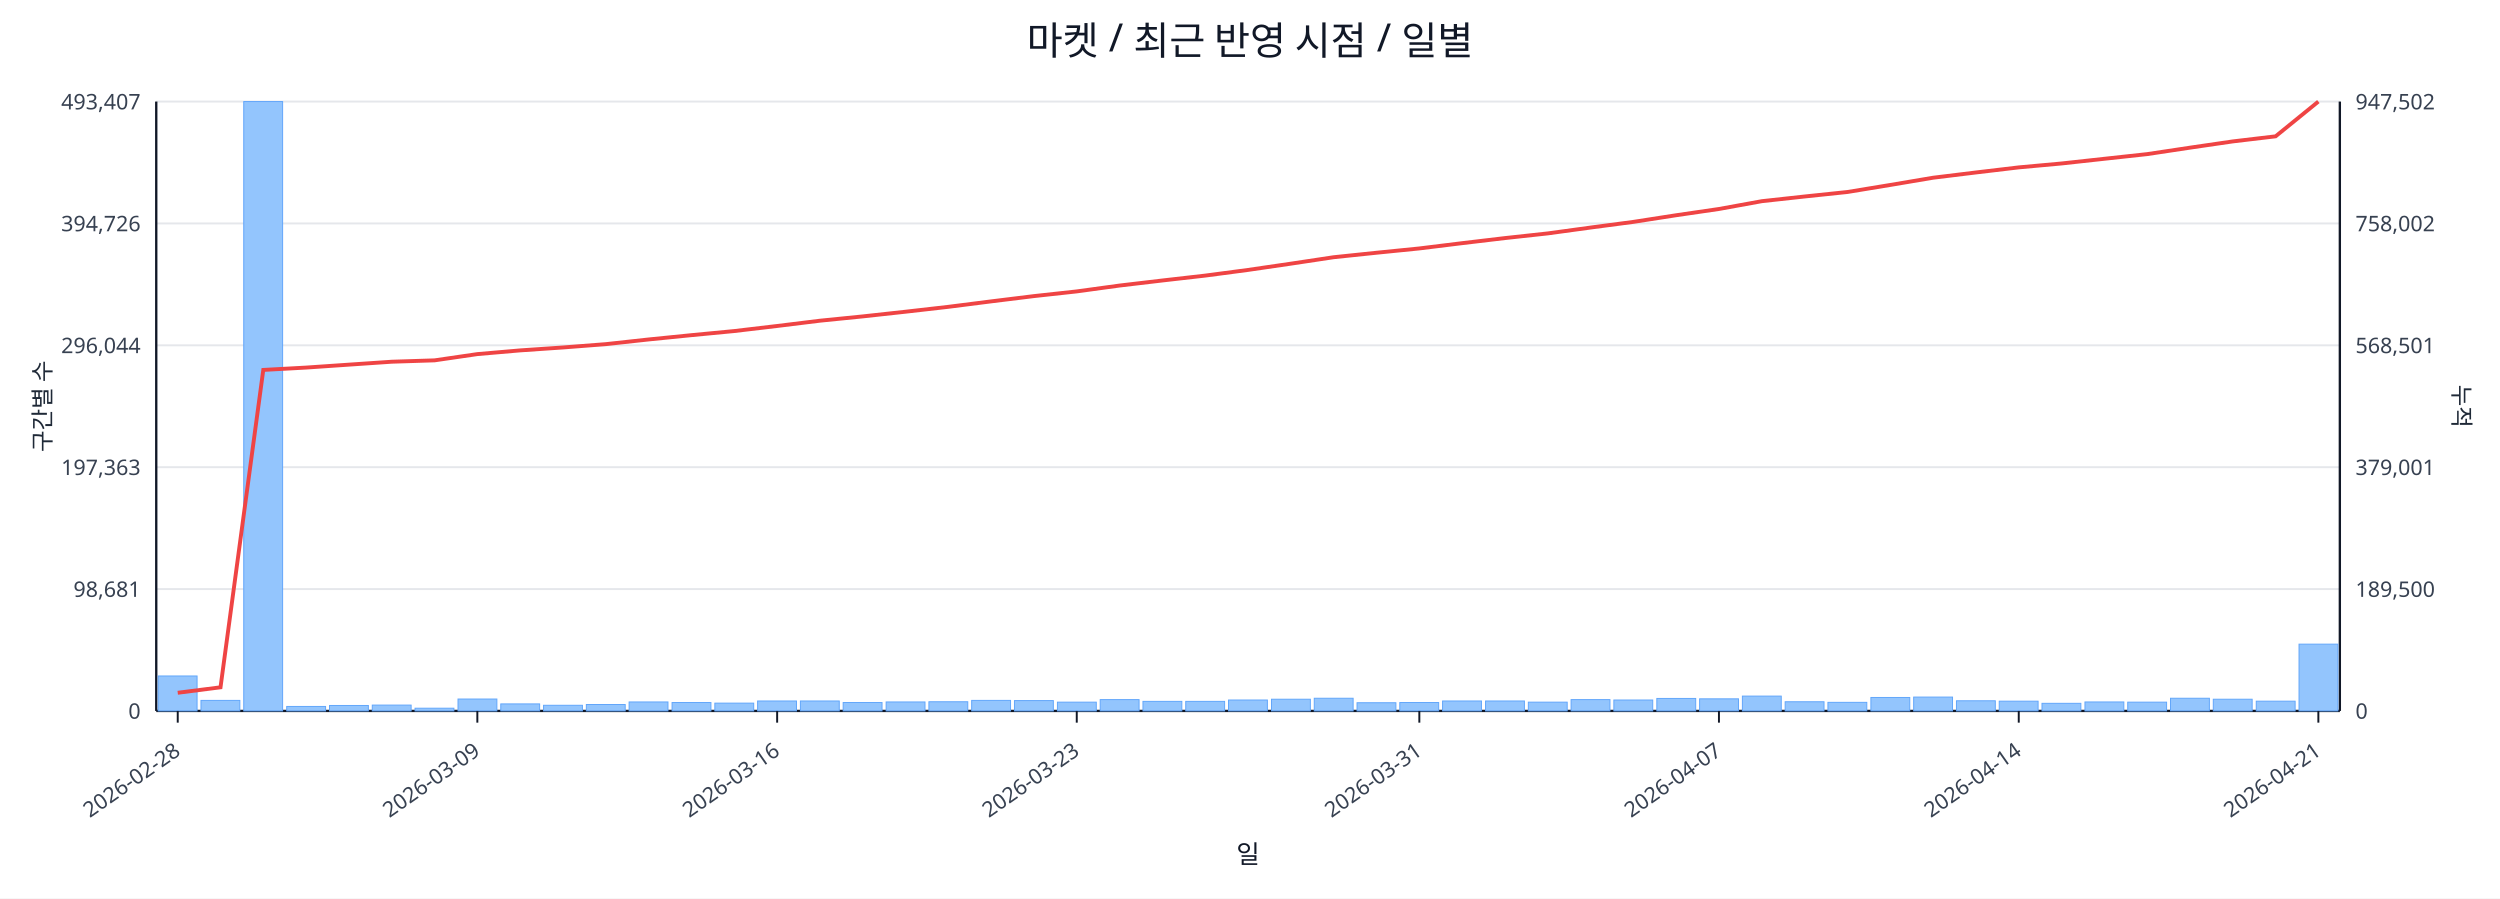
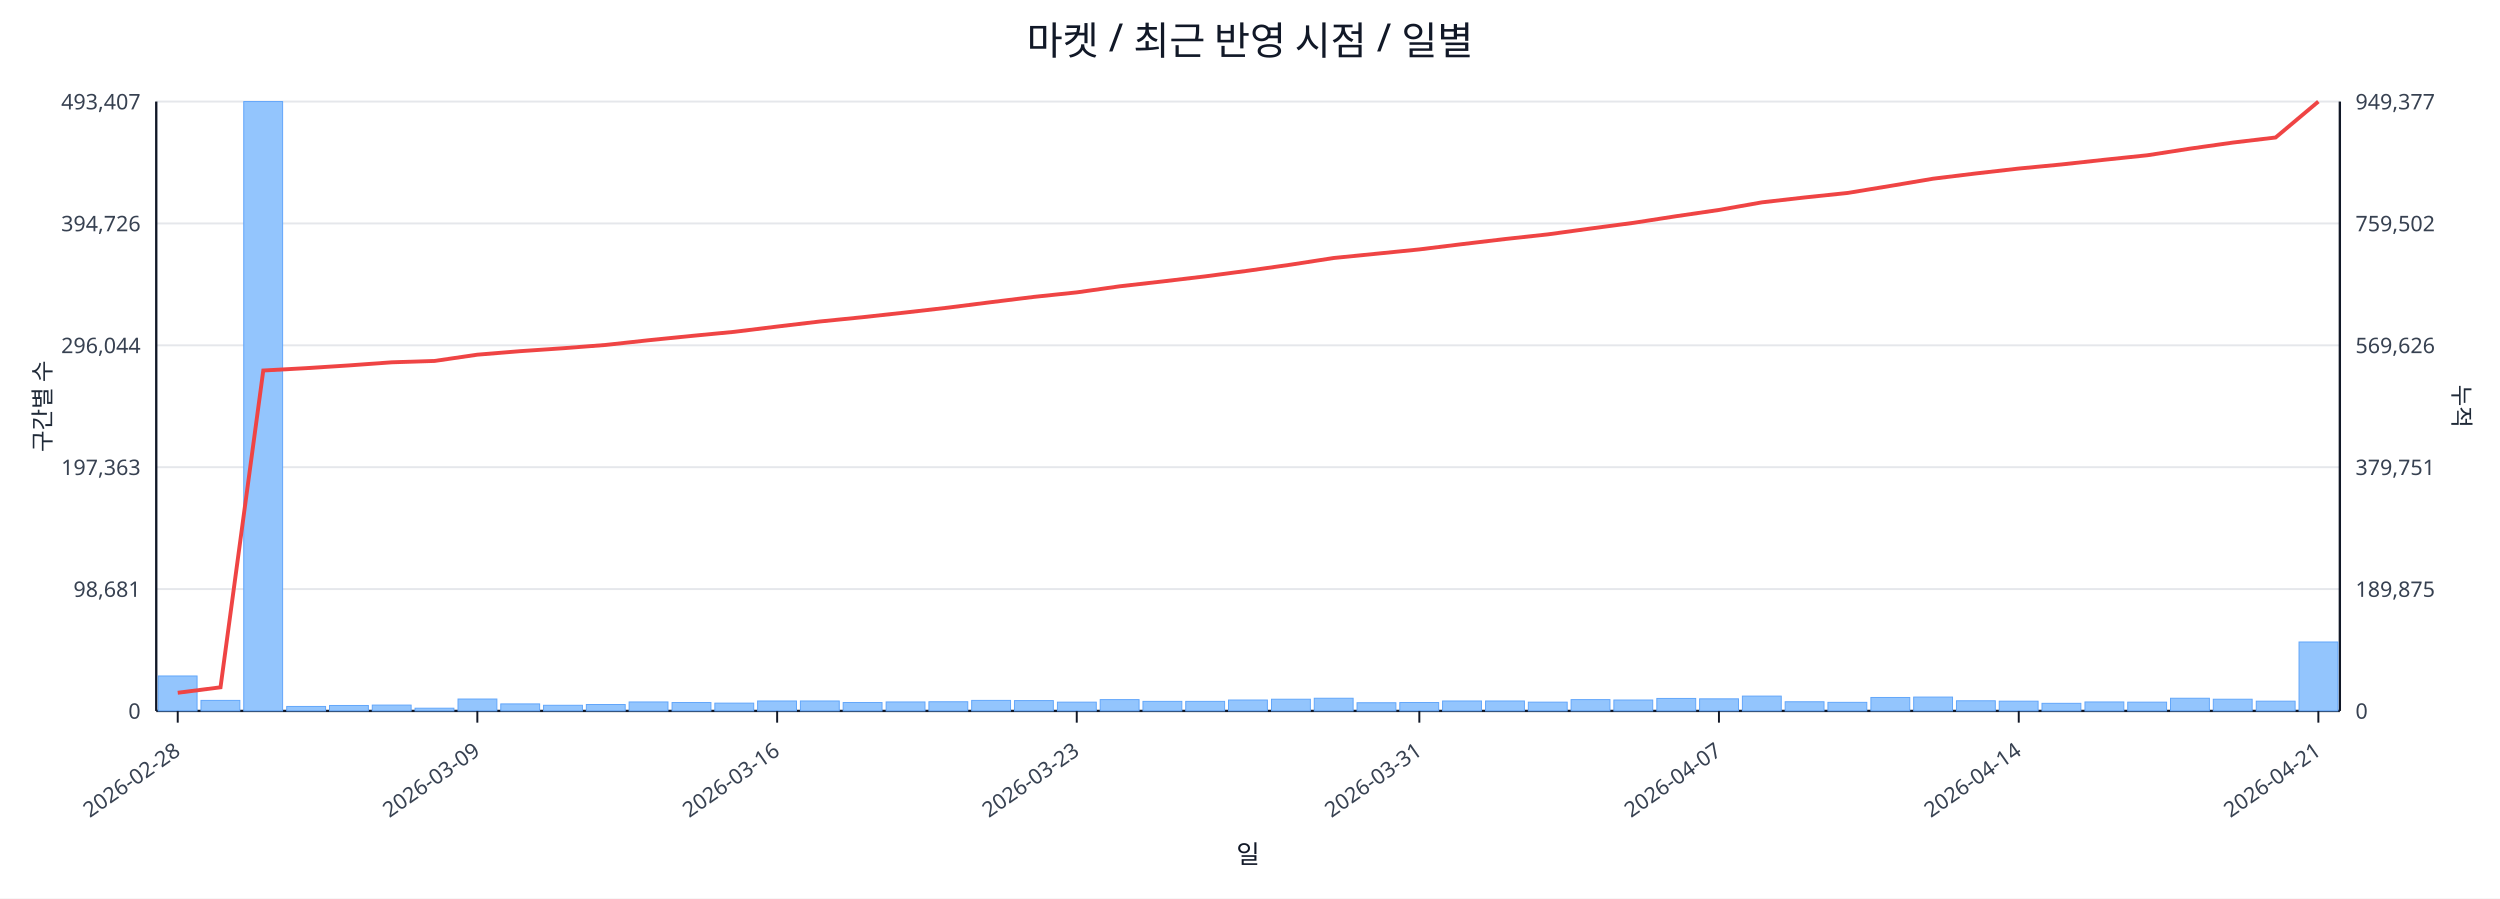
<svg xmlns="http://www.w3.org/2000/svg" width="1280" height="460" viewBox="0 0 1280 460">
  <rect x="0" y="0" width="100%" height="100%" fill="#ffffff" />
  <text x="640.0" y="28" font-size="20" text-anchor="middle" font-family="sans-serif" fill="#111827">마켓 / 최근 반영 시점 / 일별</text>
  <line x1="80.0" y1="52.0" x2="1198.0" y2="52.0" stroke="#e5e7eb" stroke-width="1" />
  <text x="72.0" y="56.0" font-size="11" text-anchor="end" font-family="sans-serif" fill="#374151">493,407</text>
-   <text x="1206.0" y="56.0" font-size="11" text-anchor="start" font-family="sans-serif" fill="#374151">947,502</text>
+   <text x="1206.0" y="56.0" font-size="11" text-anchor="start" font-family="sans-serif" fill="#374151">949,377</text>
  <line x1="80.0" y1="114.4" x2="1198.0" y2="114.4" stroke="#e5e7eb" stroke-width="1" />
  <text x="72.0" y="118.4" font-size="11" text-anchor="end" font-family="sans-serif" fill="#374151">394,726</text>
-   <text x="1206.0" y="118.4" font-size="11" text-anchor="start" font-family="sans-serif" fill="#374151">758,002</text>
+   <text x="1206.0" y="118.4" font-size="11" text-anchor="start" font-family="sans-serif" fill="#374151">759,502</text>
  <line x1="80.0" y1="176.8" x2="1198.0" y2="176.8" stroke="#e5e7eb" stroke-width="1" />
  <text x="72.0" y="180.8" font-size="11" text-anchor="end" font-family="sans-serif" fill="#374151">296,044</text>
-   <text x="1206.0" y="180.8" font-size="11" text-anchor="start" font-family="sans-serif" fill="#374151">568,501</text>
+   <text x="1206.0" y="180.8" font-size="11" text-anchor="start" font-family="sans-serif" fill="#374151">569,626</text>
  <line x1="80.0" y1="239.2" x2="1198.0" y2="239.2" stroke="#e5e7eb" stroke-width="1" />
  <text x="72.0" y="243.2" font-size="11" text-anchor="end" font-family="sans-serif" fill="#374151">197,363</text>
-   <text x="1206.0" y="243.2" font-size="11" text-anchor="start" font-family="sans-serif" fill="#374151">379,001</text>
+   <text x="1206.0" y="243.2" font-size="11" text-anchor="start" font-family="sans-serif" fill="#374151">379,751</text>
  <line x1="80.0" y1="301.6" x2="1198.0" y2="301.6" stroke="#e5e7eb" stroke-width="1" />
  <text x="72.0" y="305.6" font-size="11" text-anchor="end" font-family="sans-serif" fill="#374151">98,681</text>
-   <text x="1206.0" y="305.6" font-size="11" text-anchor="start" font-family="sans-serif" fill="#374151">189,500</text>
+   <text x="1206.0" y="305.6" font-size="11" text-anchor="start" font-family="sans-serif" fill="#374151">189,875</text>
  <line x1="80.0" y1="364.0" x2="1198.0" y2="364.0" stroke="#e5e7eb" stroke-width="1" />
  <text x="72.0" y="368.0" font-size="11" text-anchor="end" font-family="sans-serif" fill="#374151">0</text>
  <text x="1206.0" y="368.0" font-size="11" text-anchor="start" font-family="sans-serif" fill="#374151">0</text>
  <line x1="80.0" y1="364.0" x2="1198.0" y2="364.0" stroke="#111827" stroke-width="1.2" />
  <line x1="80.0" y1="52.0" x2="80.0" y2="364.0" stroke="#111827" stroke-width="1.2" />
  <line x1="1198.0" y1="52.0" x2="1198.0" y2="364.0" stroke="#111827" stroke-width="1.2" />
  <rect x="81.0" y="346.1" width="19.9" height="17.9" fill="#93c5fd" stroke="#60a5fa" stroke-width="0.5" />
  <rect x="102.9" y="358.6" width="19.9" height="5.4" fill="#93c5fd" stroke="#60a5fa" stroke-width="0.5" />
  <rect x="124.8" y="52.0" width="19.9" height="312.0" fill="#93c5fd" stroke="#60a5fa" stroke-width="0.5" />
  <rect x="146.8" y="361.7" width="19.9" height="2.3" fill="#93c5fd" stroke="#60a5fa" stroke-width="0.5" />
  <rect x="168.7" y="361.2" width="19.9" height="2.8" fill="#93c5fd" stroke="#60a5fa" stroke-width="0.5" />
  <rect x="190.6" y="361.0" width="19.9" height="3.0" fill="#93c5fd" stroke="#60a5fa" stroke-width="0.5" />
  <rect x="212.5" y="362.6" width="19.9" height="1.4" fill="#93c5fd" stroke="#60a5fa" stroke-width="0.5" />
  <rect x="234.5" y="357.9" width="19.9" height="6.1" fill="#93c5fd" stroke="#60a5fa" stroke-width="0.5" />
  <rect x="256.4" y="360.4" width="19.9" height="3.6" fill="#93c5fd" stroke="#60a5fa" stroke-width="0.5" />
  <rect x="278.3" y="361.1" width="19.9" height="2.9" fill="#93c5fd" stroke="#60a5fa" stroke-width="0.5" />
  <rect x="300.2" y="360.7" width="19.9" height="3.3" fill="#93c5fd" stroke="#60a5fa" stroke-width="0.5" />
  <rect x="322.1" y="359.4" width="19.9" height="4.6" fill="#93c5fd" stroke="#60a5fa" stroke-width="0.5" />
  <rect x="344.1" y="359.7" width="19.9" height="4.3" fill="#93c5fd" stroke="#60a5fa" stroke-width="0.5" />
  <rect x="366.0" y="360.0" width="19.9" height="4.0" fill="#93c5fd" stroke="#60a5fa" stroke-width="0.5" />
  <rect x="387.9" y="358.9" width="19.9" height="5.1" fill="#93c5fd" stroke="#60a5fa" stroke-width="0.5" />
  <rect x="409.8" y="358.9" width="19.9" height="5.1" fill="#93c5fd" stroke="#60a5fa" stroke-width="0.5" />
  <rect x="431.7" y="359.7" width="19.9" height="4.3" fill="#93c5fd" stroke="#60a5fa" stroke-width="0.5" />
  <rect x="453.7" y="359.4" width="19.9" height="4.6" fill="#93c5fd" stroke="#60a5fa" stroke-width="0.5" />
  <rect x="475.6" y="359.3" width="19.9" height="4.7" fill="#93c5fd" stroke="#60a5fa" stroke-width="0.5" />
  <rect x="497.5" y="358.6" width="19.9" height="5.4" fill="#93c5fd" stroke="#60a5fa" stroke-width="0.5" />
  <rect x="519.4" y="358.7" width="19.9" height="5.3" fill="#93c5fd" stroke="#60a5fa" stroke-width="0.5" />
  <rect x="541.4" y="359.5" width="19.9" height="4.5" fill="#93c5fd" stroke="#60a5fa" stroke-width="0.5" />
  <rect x="563.3" y="358.2" width="19.9" height="5.8" fill="#93c5fd" stroke="#60a5fa" stroke-width="0.5" />
  <rect x="585.2" y="359.1" width="19.9" height="4.9" fill="#93c5fd" stroke="#60a5fa" stroke-width="0.5" />
  <rect x="607.1" y="359.1" width="19.9" height="4.9" fill="#93c5fd" stroke="#60a5fa" stroke-width="0.5" />
  <rect x="629.0" y="358.4" width="19.9" height="5.6" fill="#93c5fd" stroke="#60a5fa" stroke-width="0.5" />
  <rect x="651.0" y="358.0" width="19.9" height="6.0" fill="#93c5fd" stroke="#60a5fa" stroke-width="0.5" />
  <rect x="672.9" y="357.5" width="19.9" height="6.5" fill="#93c5fd" stroke="#60a5fa" stroke-width="0.5" />
  <rect x="694.8" y="359.8" width="19.9" height="4.2" fill="#93c5fd" stroke="#60a5fa" stroke-width="0.5" />
  <rect x="716.7" y="359.7" width="19.9" height="4.3" fill="#93c5fd" stroke="#60a5fa" stroke-width="0.5" />
  <rect x="738.6" y="358.9" width="19.9" height="5.1" fill="#93c5fd" stroke="#60a5fa" stroke-width="0.5" />
  <rect x="760.6" y="358.9" width="19.9" height="5.1" fill="#93c5fd" stroke="#60a5fa" stroke-width="0.5" />
  <rect x="782.5" y="359.5" width="19.9" height="4.5" fill="#93c5fd" stroke="#60a5fa" stroke-width="0.5" />
  <rect x="804.4" y="358.2" width="19.9" height="5.8" fill="#93c5fd" stroke="#60a5fa" stroke-width="0.5" />
  <rect x="826.3" y="358.4" width="19.9" height="5.6" fill="#93c5fd" stroke="#60a5fa" stroke-width="0.5" />
  <rect x="848.3" y="357.6" width="19.9" height="6.4" fill="#93c5fd" stroke="#60a5fa" stroke-width="0.5" />
  <rect x="870.2" y="357.8" width="19.9" height="6.2" fill="#93c5fd" stroke="#60a5fa" stroke-width="0.5" />
  <rect x="892.1" y="356.4" width="19.9" height="7.6" fill="#93c5fd" stroke="#60a5fa" stroke-width="0.5" />
  <rect x="914.0" y="359.3" width="19.9" height="4.7" fill="#93c5fd" stroke="#60a5fa" stroke-width="0.5" />
  <rect x="935.9" y="359.6" width="19.9" height="4.4" fill="#93c5fd" stroke="#60a5fa" stroke-width="0.5" />
  <rect x="957.9" y="357.1" width="19.9" height="6.9" fill="#93c5fd" stroke="#60a5fa" stroke-width="0.5" />
  <rect x="979.8" y="356.9" width="19.9" height="7.1" fill="#93c5fd" stroke="#60a5fa" stroke-width="0.5" />
  <rect x="1001.7" y="358.8" width="19.9" height="5.2" fill="#93c5fd" stroke="#60a5fa" stroke-width="0.5" />
  <rect x="1023.6" y="359.0" width="19.9" height="5.0" fill="#93c5fd" stroke="#60a5fa" stroke-width="0.5" />
  <rect x="1045.5" y="360.1" width="19.9" height="3.9" fill="#93c5fd" stroke="#60a5fa" stroke-width="0.5" />
  <rect x="1067.5" y="359.4" width="19.9" height="4.6" fill="#93c5fd" stroke="#60a5fa" stroke-width="0.5" />
  <rect x="1089.4" y="359.5" width="19.9" height="4.5" fill="#93c5fd" stroke="#60a5fa" stroke-width="0.5" />
  <rect x="1111.3" y="357.5" width="19.9" height="6.5" fill="#93c5fd" stroke="#60a5fa" stroke-width="0.5" />
  <rect x="1133.2" y="358.0" width="19.9" height="6.0" fill="#93c5fd" stroke="#60a5fa" stroke-width="0.5" />
  <rect x="1155.2" y="359.0" width="19.9" height="5.0" fill="#93c5fd" stroke="#60a5fa" stroke-width="0.5" />
-   <rect x="1177.1" y="329.8" width="19.9" height="34.2" fill="#93c5fd" stroke="#60a5fa" stroke-width="0.5" />
-   <polyline fill="none" stroke="#ef4444" stroke-width="2" points="91.0,354.7 112.9,351.9 134.8,189.4 156.7,188.2 178.6,186.7 200.6,185.2 222.5,184.5 244.4,181.3 266.3,179.4 288.3,177.9 310.2,176.2 332.1,173.8 354.0,171.6 375.9,169.5 397.9,166.9 419.8,164.2 441.7,162.0 463.6,159.6 485.5,157.1 507.5,154.3 529.4,151.6 551.3,149.2 573.2,146.2 595.2,143.6 617.1,141.1 639.0,138.2 660.9,135.0 682.8,131.7 704.8,129.4 726.7,127.2 748.6,124.5 770.5,121.9 792.5,119.5 814.4,116.5 836.3,113.6 858.2,110.2 880.1,107.0 902.1,103.0 924.0,100.6 945.9,98.3 967.8,94.7 989.7,91.0 1011.7,88.3 1033.6,85.7 1055.5,83.7 1077.4,81.3 1099.4,78.9 1121.3,75.6 1143.2,72.4 1165.1,69.8 1187.0,52.0" />
+   <rect x="1177.1" y="328.7" width="19.9" height="35.3" fill="#93c5fd" stroke="#60a5fa" stroke-width="0.5" />
+   <polyline fill="none" stroke="#ef4444" stroke-width="2" points="91.0,354.7 112.9,351.9 134.8,189.7 156.7,188.5 178.6,187.1 200.6,185.5 222.5,184.8 244.4,181.6 266.3,179.8 288.3,178.3 310.2,176.6 332.1,174.2 354.0,172.0 375.9,169.9 397.9,167.2 419.8,164.6 441.7,162.4 463.6,160.0 485.5,157.5 507.5,154.7 529.4,152.0 551.3,149.7 573.2,146.6 595.2,144.1 617.1,141.5 639.0,138.6 660.9,135.5 682.8,132.1 704.8,129.9 726.7,127.7 748.6,125.0 770.5,122.4 792.5,120.0 814.4,117.0 836.3,114.1 858.2,110.7 880.1,107.5 902.1,103.6 924.0,101.1 945.9,98.8 967.8,95.2 989.7,91.5 1011.7,88.8 1033.6,86.3 1055.5,84.2 1077.4,81.8 1099.4,79.5 1121.3,76.1 1143.2,73.0 1165.1,70.4 1187.0,52.0" />
  <line x1="91.0" y1="364.0" x2="91.0" y2="370.0" stroke="#111827" stroke-width="1" />
  <text x="93.0" y="386.0" font-size="11" text-anchor="end" transform="rotate(-35 93.0 386.0)" font-family="sans-serif" fill="#374151">2026-02-28</text>
  <line x1="244.4" y1="364.0" x2="244.4" y2="370.0" stroke="#111827" stroke-width="1" />
  <text x="246.4" y="386.0" font-size="11" text-anchor="end" transform="rotate(-35 246.4 386.0)" font-family="sans-serif" fill="#374151">2026-03-09</text>
  <line x1="397.9" y1="364.0" x2="397.9" y2="370.0" stroke="#111827" stroke-width="1" />
  <text x="399.9" y="386.0" font-size="11" text-anchor="end" transform="rotate(-35 399.9 386.0)" font-family="sans-serif" fill="#374151">2026-03-16</text>
  <line x1="551.3" y1="364.0" x2="551.3" y2="370.0" stroke="#111827" stroke-width="1" />
  <text x="553.3" y="386.0" font-size="11" text-anchor="end" transform="rotate(-35 553.3 386.0)" font-family="sans-serif" fill="#374151">2026-03-23</text>
  <line x1="726.7" y1="364.0" x2="726.7" y2="370.0" stroke="#111827" stroke-width="1" />
  <text x="728.7" y="386.0" font-size="11" text-anchor="end" transform="rotate(-35 728.7 386.0)" font-family="sans-serif" fill="#374151">2026-03-31</text>
  <line x1="880.1" y1="364.0" x2="880.1" y2="370.0" stroke="#111827" stroke-width="1" />
  <text x="882.1" y="386.0" font-size="11" text-anchor="end" transform="rotate(-35 882.1 386.0)" font-family="sans-serif" fill="#374151">2026-04-07</text>
  <line x1="1033.6" y1="364.0" x2="1033.6" y2="370.0" stroke="#111827" stroke-width="1" />
  <text x="1035.6" y="386.0" font-size="11" text-anchor="end" transform="rotate(-35 1035.6 386.0)" font-family="sans-serif" fill="#374151">2026-04-14</text>
  <line x1="1187.0" y1="364.0" x2="1187.0" y2="370.0" stroke="#111827" stroke-width="1" />
  <text x="1189.0" y="386.0" font-size="11" text-anchor="end" transform="rotate(-35 1189.0 386.0)" font-family="sans-serif" fill="#374151">2026-04-21</text>
  <text x="26" y="208.0" font-size="12" transform="rotate(-90 26 208.0)" text-anchor="middle" font-family="sans-serif" fill="#1f2937">구간별 수</text>
  <text x="1256.0" y="208.0" font-size="12" transform="rotate(90 1256.0 208.0)" text-anchor="middle" font-family="sans-serif" fill="#1f2937">누적</text>
  <text x="639.0" y="442.0" font-size="13" text-anchor="middle" font-family="sans-serif" fill="#111827">일</text>
</svg>
